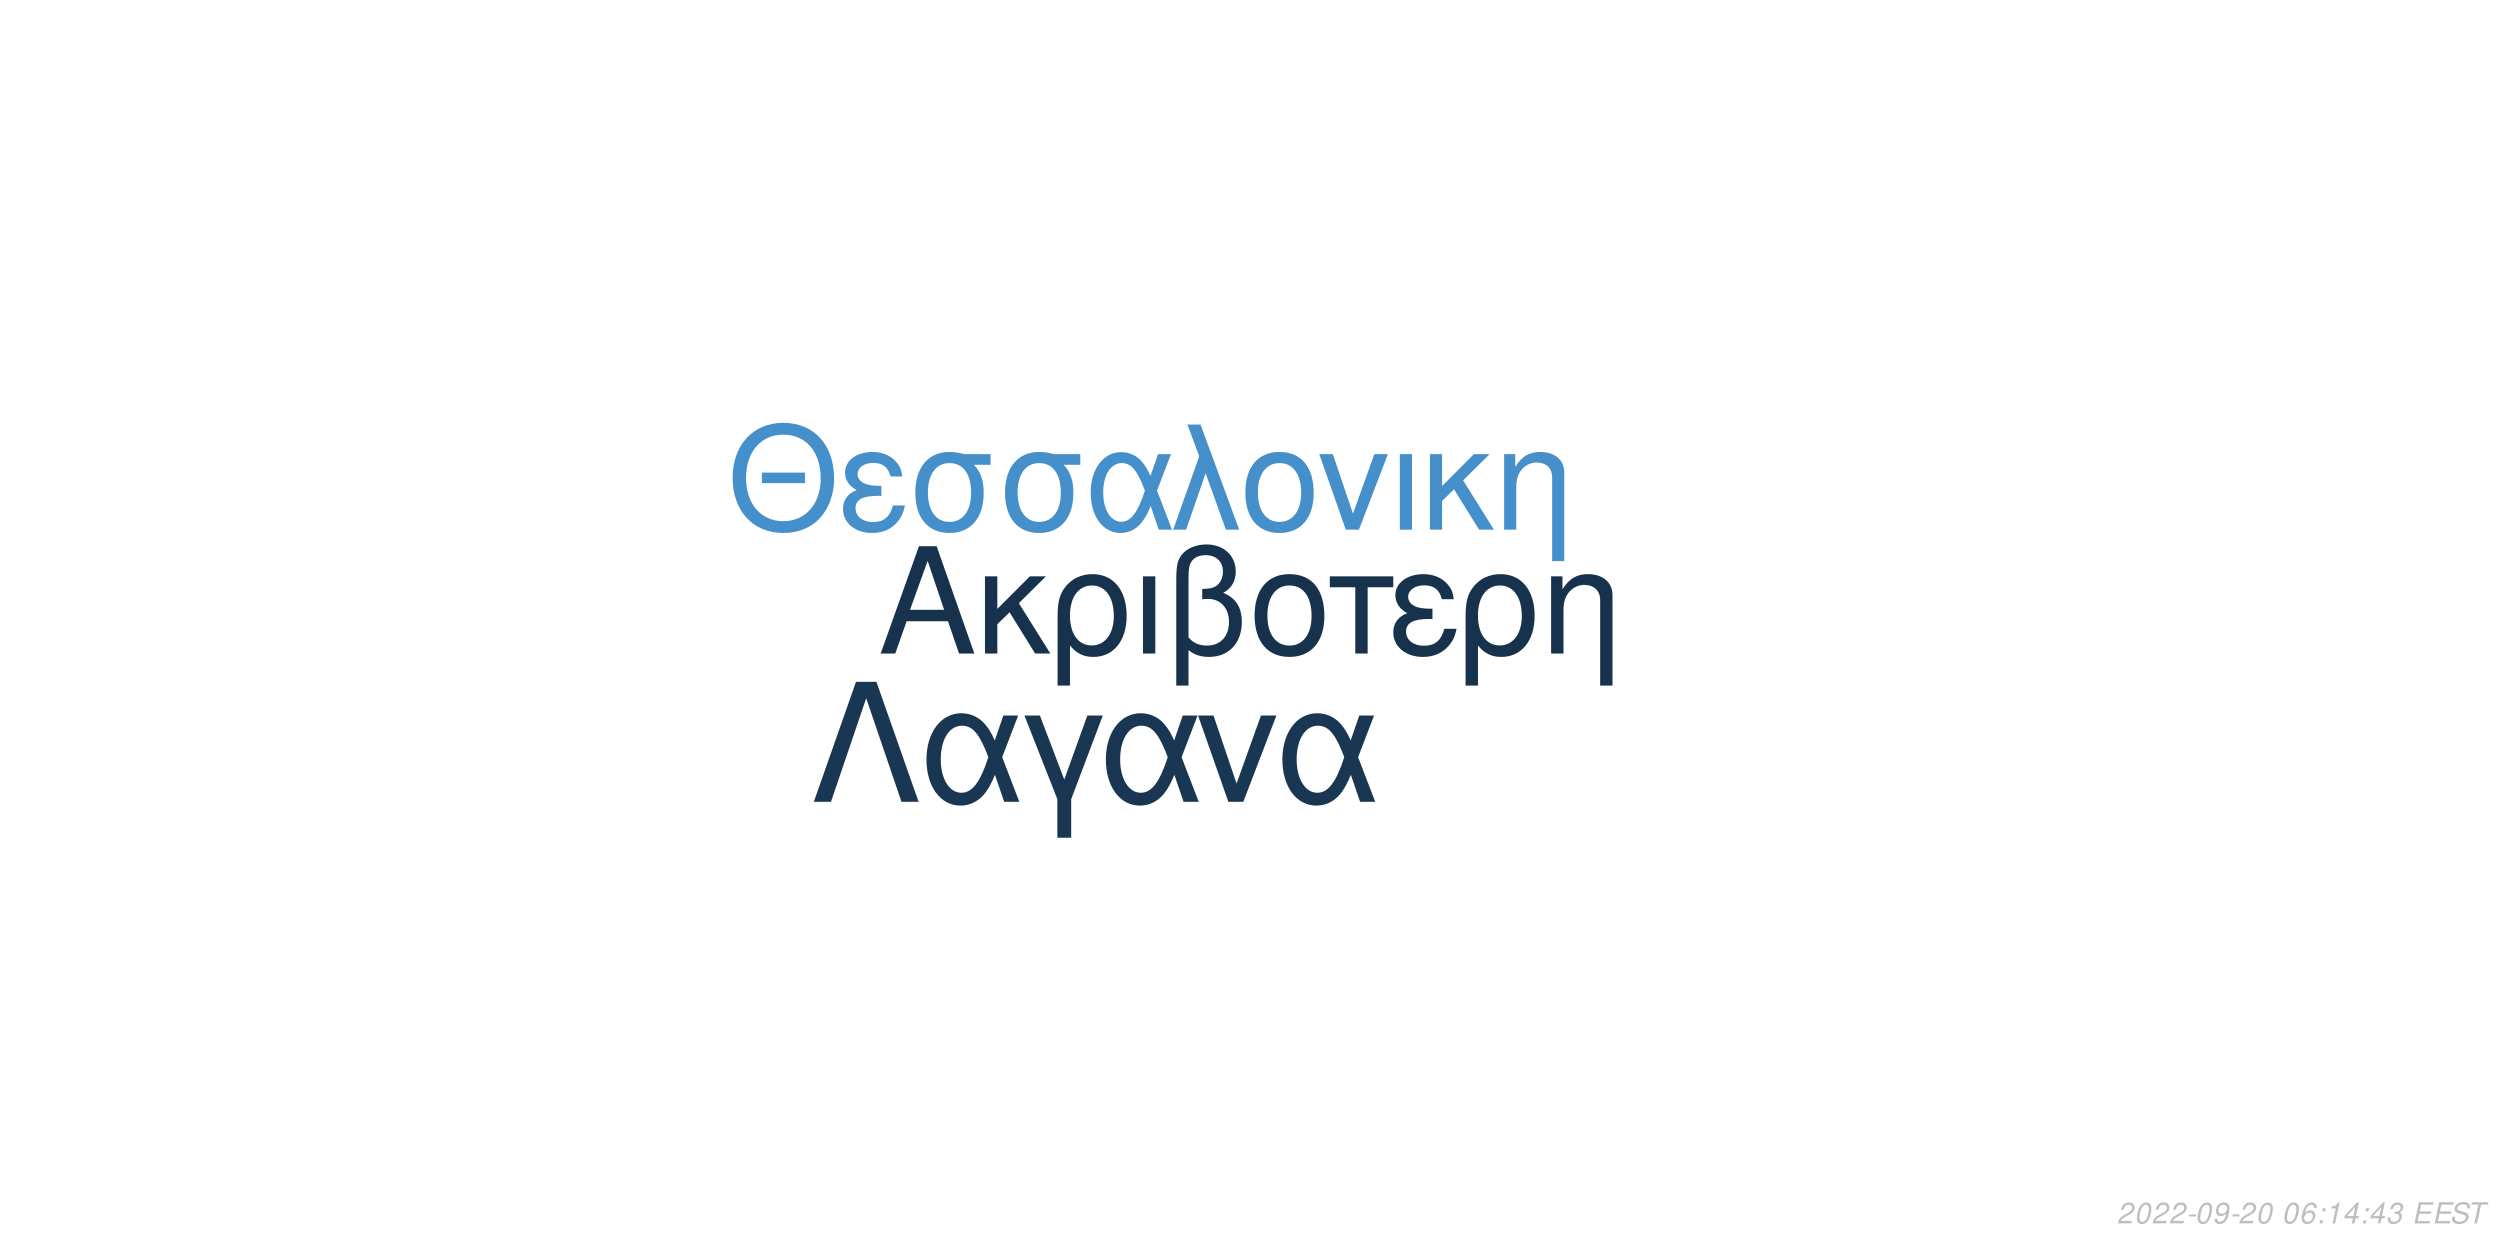
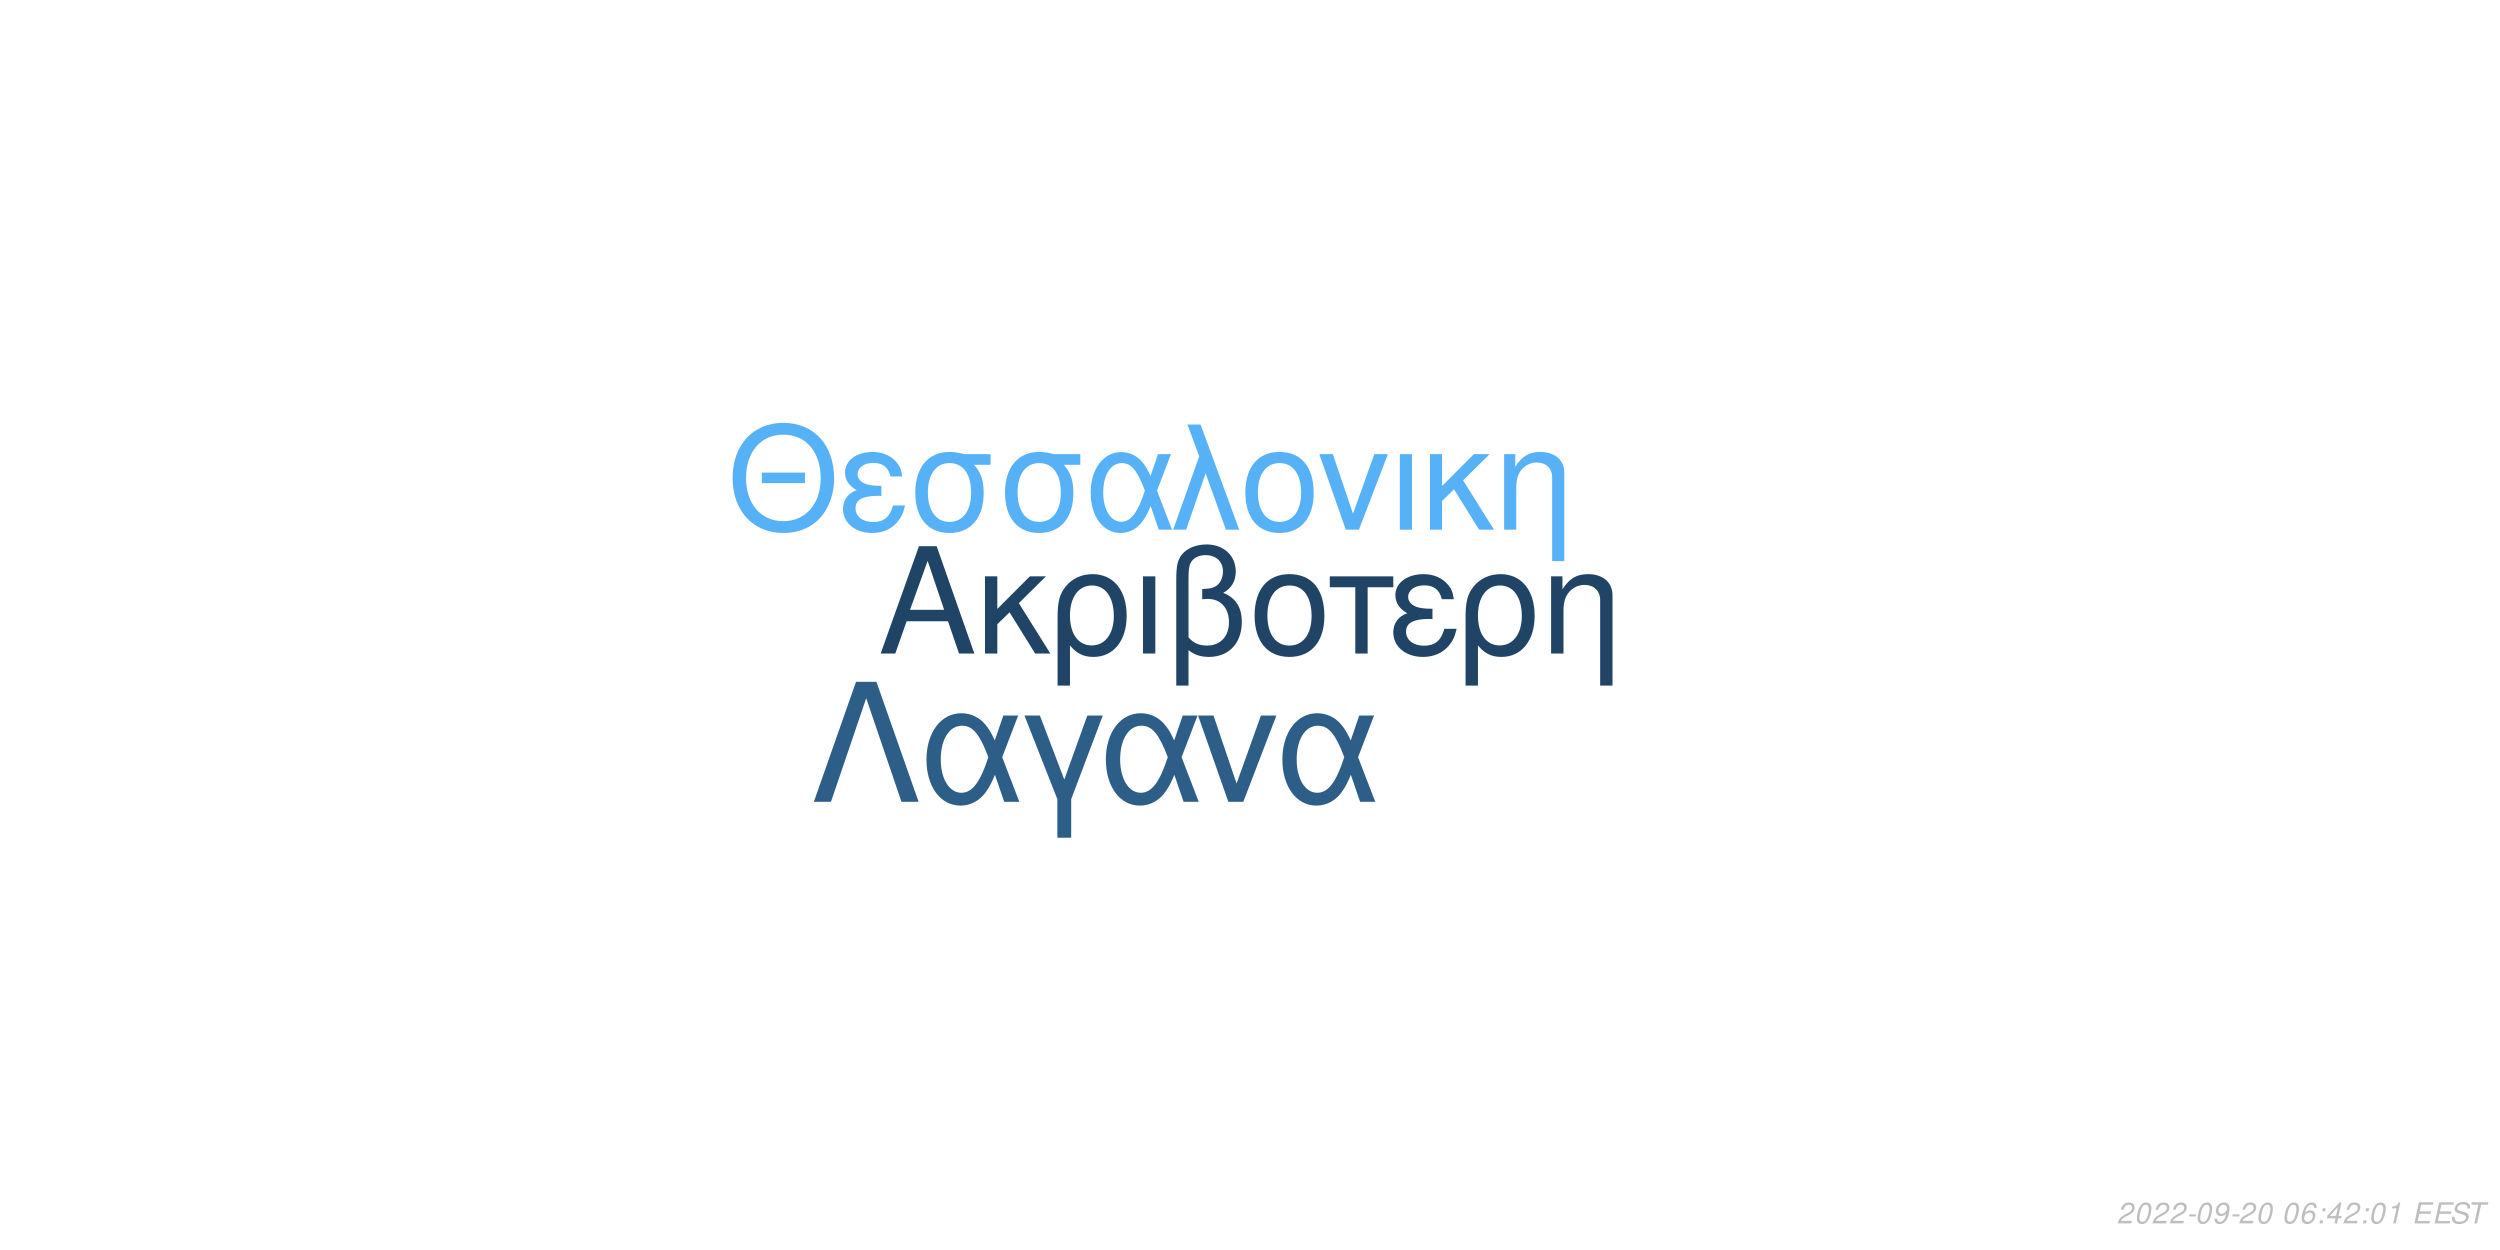
<svg xmlns="http://www.w3.org/2000/svg" xmlns:xlink="http://www.w3.org/1999/xlink" width="864pt" height="432pt" viewBox="0 0 864 432" version="1.1">
  <defs>
    <g>
      <symbol overflow="visible" id="glyph0-0">
        <path style="stroke:none;" d="" />
      </symbol>
      <symbol overflow="visible" id="glyph0-1">
        <path style="stroke:none;" d="M 24.125 -11.141 L 27.938 0 L 33.234 0 L 20.203 -37.094 L 14.094 -37.094 L 0.859 0 L 5.906 0 L 9.828 -11.141 Z M 22.797 -15.109 L 11 -15.109 L 17.094 -32.016 Z M 22.797 -15.109 " />
      </symbol>
      <symbol overflow="visible" id="glyph0-2">
        <path style="stroke:none;" d="M 7.172 -15.422 L 7.172 -26.672 L 2.906 -26.672 L 2.906 0 L 7.172 0 L 7.172 -10.125 L 11.406 -14.25 L 20.25 0 L 25.5 0 L 14.609 -17.406 L 23.969 -26.672 L 18.422 -26.672 Z M 7.172 -15.422 " />
      </symbol>
      <symbol overflow="visible" id="glyph0-3">
        <path style="stroke:none;" d="M 3 11.094 L 7.281 11.094 L 7.281 -2.797 C 9.516 -0.047 11.953 1.172 15.375 1.172 C 22.344 1.172 26.875 -4.422 26.875 -13.031 C 26.875 -21.891 22.297 -27.438 15.062 -27.438 C 11.297 -27.438 7.984 -25.906 5.797 -23.156 C 3.672 -20.516 3 -17.969 3 -12.359 Z M 14.906 -23.516 C 19.547 -23.516 22.438 -19.438 22.438 -12.922 C 22.438 -6.812 19.391 -2.797 14.812 -2.797 C 10.172 -2.797 7.281 -6.766 7.281 -13.125 C 7.281 -19.484 10.234 -23.516 14.906 -23.516 Z M 14.906 -23.516 " />
      </symbol>
      <symbol overflow="visible" id="glyph0-4">
        <path style="stroke:none;" d="M 3.516 0 L 7.781 0 L 7.781 -26.672 L 3.516 -26.672 Z M 3.516 0 " />
      </symbol>
      <symbol overflow="visible" id="glyph0-5">
        <path style="stroke:none;" d="M 4.016 11.094 L 8.25 11.094 L 8.25 -1.172 C 10.172 0.406 12.422 1.172 15.312 1.172 C 22.188 1.172 26.672 -3.609 26.672 -10.891 C 26.672 -15.984 24.578 -19.234 20.25 -20.969 C 23.109 -22.547 24.578 -25.031 24.578 -28.344 C 24.578 -33.844 20.406 -37.703 14.453 -37.703 C 10.938 -37.703 7.734 -36.391 6 -34.25 C 4.484 -32.422 4.016 -30.328 4.016 -25.391 Z M 8.25 -25.656 C 8.25 -29.359 8.5 -30.844 9.469 -32.062 C 10.375 -33.281 12.156 -34 14.094 -34 C 17.812 -34 20.156 -31.812 20.156 -28.297 C 20.156 -25.953 18.984 -23.812 17.297 -23.047 C 16.281 -22.547 15.469 -22.438 12.984 -22.297 L 12.984 -18.781 C 13.734 -18.828 14.344 -18.875 14.969 -18.875 C 19.344 -18.875 22.234 -15.719 22.234 -10.891 C 22.234 -5.906 19.281 -2.75 14.656 -2.75 C 11.953 -2.75 9.922 -3.609 8.25 -5.594 Z M 8.25 -25.656 " />
      </symbol>
      <symbol overflow="visible" id="glyph0-6">
        <path style="stroke:none;" d="M 14.094 -27.438 C 6.562 -27.438 2.094 -22.094 2.094 -13.125 C 2.094 -4.125 6.562 1.172 14.141 1.172 C 21.672 1.172 26.203 -4.172 26.203 -12.922 C 26.203 -22.188 21.828 -27.438 14.094 -27.438 Z M 14.141 -23.516 C 18.938 -23.516 21.781 -19.594 21.781 -12.984 C 21.781 -6.672 18.828 -2.75 14.141 -2.75 C 9.422 -2.75 6.516 -6.672 6.516 -13.125 C 6.516 -19.594 9.422 -23.516 14.141 -23.516 Z M 14.141 -23.516 " />
      </symbol>
      <symbol overflow="visible" id="glyph0-7">
        <path style="stroke:none;" d="M 7.891 0 L 12.156 0 L 12.156 -22.906 L 21.016 -22.906 L 21.016 -26.672 L -0.922 -26.672 L -0.922 -22.906 L 7.891 -22.906 Z M 7.891 0 " />
      </symbol>
      <symbol overflow="visible" id="glyph0-8">
        <path style="stroke:none;" d="M 14.562 -15.469 C 11.344 -15.469 9.562 -15.781 8.297 -16.438 C 6.922 -17.203 6.156 -18.328 6.156 -19.547 C 6.156 -21.891 8.453 -23.562 11.656 -23.562 C 15.062 -23.562 16.953 -22.094 17.812 -18.781 L 21.938 -18.781 C 21.578 -21.266 21.062 -22.5 19.797 -23.922 C 17.812 -26.203 14.906 -27.438 11.453 -27.438 C 5.797 -27.438 1.734 -24.375 1.734 -20.203 C 1.734 -17.609 3.156 -15.375 5.859 -13.938 C 2.797 -12.875 1.016 -10.484 1.016 -7.328 C 1.016 -2.391 5.297 1.172 11.25 1.172 C 14.969 1.172 17.906 -0.109 20.156 -2.641 C 21.578 -4.328 22.297 -5.797 22.906 -8.547 L 18.672 -8.547 C 17.5 -4.422 15.422 -2.703 11.609 -2.703 C 7.938 -2.703 5.438 -4.688 5.438 -7.578 C 5.438 -10.578 7.938 -11.953 13.484 -11.953 C 13.641 -11.953 14.094 -11.953 14.562 -11.906 Z M 14.562 -15.469 " />
      </symbol>
      <symbol overflow="visible" id="glyph0-9">
        <path style="stroke:none;" d="M 3.562 -26.672 L 3.562 0 L 7.844 0 L 7.844 -14.703 C 7.844 -17.906 8.5 -19.891 10.031 -21.531 C 11.406 -22.953 13.188 -23.719 15.062 -23.719 C 18.375 -23.719 20.516 -21.672 20.516 -18.469 L 20.516 11.094 L 24.781 11.094 L 24.781 -20.156 C 24.781 -24.578 21.469 -27.438 16.328 -27.438 C 12.359 -27.438 9.828 -25.906 7.484 -22.188 L 7.484 -26.672 Z M 3.562 -26.672 " />
      </symbol>
      <symbol overflow="visible" id="glyph1-0">
        <path style="stroke:none;" d="" />
      </symbol>
      <symbol overflow="visible" id="glyph1-1">
        <path style="stroke:none;" d="M 26.859 -19.734 L 11.953 -19.734 L 11.953 -16.094 L 26.859 -16.094 Z M 19.328 -36.922 C 8.922 -36.922 1.844 -29.25 1.844 -17.891 C 1.844 -6.484 8.875 1.141 19.391 1.141 C 23.812 1.141 27.703 -0.203 30.641 -2.688 C 34.578 -6.031 36.922 -11.656 36.922 -17.594 C 36.922 -29.297 30 -36.922 19.328 -36.922 Z M 19.328 -32.844 C 27.203 -32.844 32.281 -26.906 32.281 -17.688 C 32.281 -8.922 27.062 -2.938 19.391 -2.938 C 11.609 -2.938 6.484 -8.922 6.484 -17.891 C 6.484 -26.859 11.609 -32.844 19.328 -32.844 Z M 19.328 -32.844 " />
      </symbol>
      <symbol overflow="visible" id="glyph1-2">
        <path style="stroke:none;" d="M 14.25 -15.141 C 11.109 -15.141 9.375 -15.453 8.125 -16.094 C 6.781 -16.844 6.031 -17.938 6.031 -19.141 C 6.031 -21.422 8.266 -23.078 11.406 -23.078 C 14.75 -23.078 16.594 -21.625 17.438 -18.391 L 21.469 -18.391 C 21.125 -20.828 20.625 -22.031 19.391 -23.422 C 17.438 -25.656 14.594 -26.859 11.219 -26.859 C 5.688 -26.859 1.688 -23.875 1.688 -19.781 C 1.688 -17.234 3.094 -15.047 5.734 -13.656 C 2.734 -12.609 1 -10.266 1 -7.172 C 1 -2.344 5.188 1.141 11.016 1.141 C 14.656 1.141 17.547 -0.094 19.734 -2.594 C 21.125 -4.234 21.828 -5.688 22.422 -8.375 L 18.281 -8.375 C 17.141 -4.328 15.094 -2.641 11.359 -2.641 C 7.766 -2.641 5.328 -4.578 5.328 -7.422 C 5.328 -10.359 7.766 -11.703 13.203 -11.703 C 13.359 -11.703 13.797 -11.703 14.25 -11.656 Z M 14.25 -15.141 " />
      </symbol>
      <symbol overflow="visible" id="glyph1-3">
        <path style="stroke:none;" d="M 29 -26.109 L 19.938 -26.109 C 17.594 -26.703 16.438 -26.859 14.703 -26.859 C 7.469 -26.859 2.984 -21.469 2.984 -12.859 C 2.984 -4.031 7.375 1.141 14.797 1.141 C 22.172 1.141 26.609 -4.078 26.609 -12.656 C 26.609 -17.047 25.656 -19.828 23.266 -22.422 L 29 -22.422 Z M 14.797 -23.016 C 19.531 -23.016 22.266 -19.234 22.266 -12.75 C 22.266 -6.531 19.438 -2.688 14.797 -2.688 C 10.172 -2.688 7.328 -6.531 7.328 -12.859 C 7.328 -19.188 10.172 -23.016 14.797 -23.016 Z M 14.797 -23.016 " />
      </symbol>
      <symbol overflow="visible" id="glyph1-4">
        <path style="stroke:none;" d="M 29.344 -26.109 L 24.859 -26.109 L 22.266 -18.578 C 21.125 -21.031 20.484 -22.125 19.328 -23.469 C 17.547 -25.609 14.906 -26.812 12.156 -26.812 C 5.984 -26.812 1.594 -20.984 1.594 -12.812 C 1.594 -4.578 5.828 1.141 11.906 1.141 C 14.953 1.141 17.734 -0.344 19.625 -3.047 C 20.672 -4.531 21.281 -5.688 22.328 -8.172 L 25.109 0 L 29.703 0 L 24.516 -13.5 Z M 20.328 -13.5 C 17.891 -5.922 15.453 -2.734 12.156 -2.734 C 8.516 -2.734 5.922 -6.922 5.922 -12.812 C 5.922 -18.938 8.516 -23.016 12.359 -23.016 C 15.594 -23.016 17.688 -20.531 20.328 -13.5 Z M 20.328 -13.5 " />
      </symbol>
      <symbol overflow="visible" id="glyph1-5">
        <path style="stroke:none;" d="M 1.094 0 L 5.578 0 L 12.312 -19.484 L 19.328 0 L 23.922 0 L 10.562 -36.328 L 6.031 -36.328 L 10.109 -25.359 Z M 1.094 0 " />
      </symbol>
      <symbol overflow="visible" id="glyph1-6">
        <path style="stroke:none;" d="M 13.797 -26.859 C 6.422 -26.859 2.047 -21.625 2.047 -12.859 C 2.047 -4.031 6.422 1.141 13.859 1.141 C 21.234 1.141 25.656 -4.078 25.656 -12.656 C 25.656 -21.719 21.375 -26.859 13.797 -26.859 Z M 13.859 -23.016 C 18.531 -23.016 21.328 -19.188 21.328 -12.703 C 21.328 -6.531 18.438 -2.688 13.859 -2.688 C 9.219 -2.688 6.375 -6.531 6.375 -12.859 C 6.375 -19.188 9.219 -23.016 13.859 -23.016 Z M 13.859 -23.016 " />
      </symbol>
      <symbol overflow="visible" id="glyph1-7">
        <path style="stroke:none;" d="M 14.297 0 L 24.312 -26.109 L 19.625 -26.109 L 12.25 -5.531 L 5.281 -26.109 L 0.594 -26.109 L 9.766 0 Z M 14.297 0 " />
      </symbol>
      <symbol overflow="visible" id="glyph1-8">
        <path style="stroke:none;" d="M 3.438 0 L 7.625 0 L 7.625 -26.109 L 3.438 -26.109 Z M 3.438 0 " />
      </symbol>
      <symbol overflow="visible" id="glyph1-9">
        <path style="stroke:none;" d="M 7.031 -15.094 L 7.031 -26.109 L 2.844 -26.109 L 2.844 0 L 7.031 0 L 7.031 -9.922 L 11.156 -13.953 L 19.828 0 L 24.969 0 L 14.297 -17.047 L 23.469 -26.109 L 18.031 -26.109 Z M 7.031 -15.094 " />
      </symbol>
      <symbol overflow="visible" id="glyph1-10">
        <path style="stroke:none;" d="M 3.484 -26.109 L 3.484 0 L 7.672 0 L 7.672 -14.406 C 7.672 -17.547 8.328 -19.484 9.812 -21.078 C 11.156 -22.469 12.906 -23.219 14.75 -23.219 C 17.984 -23.219 20.078 -21.234 20.078 -18.094 L 20.078 10.859 L 24.266 10.859 L 24.266 -19.734 C 24.266 -24.062 21.031 -26.859 16 -26.859 C 12.109 -26.859 9.609 -25.359 7.328 -21.719 L 7.328 -26.109 Z M 3.484 -26.109 " />
      </symbol>
      <symbol overflow="visible" id="glyph2-0">
        <path style="stroke:none;" d="" />
      </symbol>
      <symbol overflow="visible" id="glyph2-1">
        <path style="stroke:none;" d="M 22.531 -41.484 L 15.484 -41.484 L 0.906 0 L 6.828 0 L 19 -35.797 L 31.188 0 L 37.109 0 Z M 22.531 -41.484 " />
      </symbol>
      <symbol overflow="visible" id="glyph2-2">
        <path style="stroke:none;" d="M 33.516 -29.812 L 28.391 -29.812 L 25.438 -21.219 C 24.125 -24.016 23.391 -25.266 22.078 -26.797 C 20.031 -29.25 17.016 -30.609 13.891 -30.609 C 6.828 -30.609 1.828 -23.953 1.828 -14.625 C 1.828 -5.234 6.656 1.312 13.594 1.312 C 17.078 1.312 20.266 -0.391 22.422 -3.469 C 23.609 -5.172 24.297 -6.484 25.5 -9.328 L 28.688 0 L 33.922 0 L 28 -15.422 Z M 23.219 -15.422 C 20.422 -6.766 17.641 -3.125 13.891 -3.125 C 9.734 -3.125 6.766 -7.906 6.766 -14.625 C 6.766 -21.625 9.734 -26.297 14.109 -26.297 C 17.812 -26.297 20.203 -23.453 23.219 -15.422 Z M 23.219 -15.422 " />
      </symbol>
      <symbol overflow="visible" id="glyph2-3">
        <path style="stroke:none;" d="M 12.062 12.406 L 16.844 12.406 L 16.844 -0.906 L 27.766 -29.812 L 22.422 -29.812 L 14.453 -7.688 L 6.031 -29.812 L 0.688 -29.812 L 12.062 -0.906 Z M 12.062 12.406 " />
      </symbol>
      <symbol overflow="visible" id="glyph2-4">
        <path style="stroke:none;" d="M 16.328 0 L 27.766 -29.812 L 22.422 -29.812 L 14 -6.312 L 6.031 -29.812 L 0.688 -29.812 L 11.156 0 Z M 16.328 0 " />
      </symbol>
      <symbol overflow="visible" id="glyph3-0">
        <path style="stroke:none;" d="" />
      </symbol>
      <symbol overflow="visible" id="glyph3-1">
        <path style="stroke:none;" d="M 5.234 -0.875 L 1.469 -0.875 C 1.641 -1.375 2.203 -1.891 3.109 -2.344 L 4.234 -2.938 C 5.562 -3.625 6.219 -4.469 6.219 -5.484 C 6.219 -5.938 6.062 -6.359 5.797 -6.656 C 5.469 -7.047 4.984 -7.234 4.312 -7.234 C 2.766 -7.234 1.891 -6.453 1.484 -4.734 L 2.375 -4.734 C 2.484 -5.188 2.609 -5.484 2.797 -5.75 C 3.094 -6.203 3.609 -6.453 4.188 -6.453 C 4.891 -6.453 5.344 -6.031 5.344 -5.375 C 5.344 -4.703 4.859 -4.094 4.016 -3.656 L 2.984 -3.125 C 1.234 -2.188 0.797 -1.656 0.344 -0.016 L 5.047 -0.016 Z M 5.234 -0.875 " />
      </symbol>
      <symbol overflow="visible" id="glyph3-2">
        <path style="stroke:none;" d="M 4.203 -7.234 C 3.375 -7.234 2.688 -6.812 2.125 -5.984 C 1.484 -5.047 0.984 -3.188 0.984 -1.734 C 0.984 -1.109 1.172 -0.562 1.484 -0.266 C 1.797 0.047 2.281 0.234 2.766 0.234 C 3.625 0.234 4.281 -0.156 4.859 -1.016 C 5.516 -1.953 6 -3.797 6 -5.266 C 6 -6.5 5.328 -7.234 4.203 -7.234 Z M 4.094 -6.453 C 4.734 -6.453 5.125 -5.984 5.125 -5.156 C 5.125 -4.203 4.781 -2.625 4.406 -1.812 C 3.984 -0.938 3.516 -0.547 2.875 -0.547 C 2.25 -0.547 1.875 -1.031 1.875 -1.828 C 1.875 -2.797 2.203 -4.344 2.594 -5.203 C 2.984 -6.047 3.453 -6.453 4.094 -6.453 Z M 4.094 -6.453 " />
      </symbol>
      <symbol overflow="visible" id="glyph3-3">
        <path style="stroke:none;" d="M 3.516 -3.125 L 1.125 -3.125 L 0.969 -2.406 L 3.359 -2.406 Z M 3.516 -3.125 " />
      </symbol>
      <symbol overflow="visible" id="glyph3-4">
        <path style="stroke:none;" d="M 0.844 -1.656 C 0.844 -1.547 0.844 -1.438 0.844 -1.375 C 0.844 -0.406 1.531 0.234 2.578 0.234 C 3.203 0.234 3.766 0.016 4.297 -0.438 C 4.938 -1 5.312 -1.656 5.594 -2.719 C 5.844 -3.672 6.016 -4.766 6.016 -5.375 C 6.016 -5.844 5.844 -6.328 5.547 -6.656 C 5.203 -7.031 4.703 -7.234 4.062 -7.234 C 2.516 -7.234 1.297 -5.938 1.297 -4.266 C 1.297 -3.203 1.984 -2.547 3.047 -2.547 C 3.484 -2.547 3.953 -2.672 4.281 -2.891 C 4.406 -2.984 4.547 -3.078 4.828 -3.344 C 4.438 -1.484 3.703 -0.547 2.703 -0.547 C 2.109 -0.547 1.719 -0.938 1.719 -1.547 L 1.719 -1.656 Z M 3.953 -6.453 C 4.625 -6.453 5.141 -5.953 5.141 -5.281 C 5.141 -4.188 4.312 -3.312 3.297 -3.312 C 2.594 -3.312 2.172 -3.734 2.172 -4.453 C 2.172 -5.562 2.984 -6.453 3.953 -6.453 Z M 3.953 -6.453 " />
      </symbol>
      <symbol overflow="visible" id="glyph3-5">
        <path style="stroke:none;" d="" />
      </symbol>
      <symbol overflow="visible" id="glyph3-6">
        <path style="stroke:none;" d="M 6.125 -5.344 L 6.141 -5.625 C 6.141 -6.609 5.453 -7.234 4.391 -7.234 C 3.438 -7.234 2.641 -6.719 2.016 -5.703 C 1.422 -4.781 0.938 -2.953 0.938 -1.688 C 0.938 -0.516 1.688 0.234 2.859 0.234 C 3.703 0.234 4.438 -0.156 5 -0.875 C 5.406 -1.422 5.672 -2.156 5.672 -2.766 C 5.672 -3.812 4.969 -4.5 3.906 -4.5 C 3.234 -4.5 2.672 -4.234 2.094 -3.625 C 2.406 -5.375 3.234 -6.453 4.25 -6.453 C 4.703 -6.453 5.062 -6.234 5.172 -5.844 C 5.203 -5.719 5.234 -5.578 5.25 -5.344 Z M 3.656 -3.734 C 4.344 -3.734 4.797 -3.281 4.797 -2.625 C 4.797 -1.469 3.984 -0.547 2.984 -0.547 C 2.297 -0.547 1.812 -1.047 1.812 -1.766 C 1.812 -2.859 2.625 -3.734 3.656 -3.734 Z M 3.656 -3.734 " />
      </symbol>
      <symbol overflow="visible" id="glyph3-7">
        <path style="stroke:none;" d="M 2.359 -1.031 L 1.312 -1.031 L 1.094 0 L 2.141 0 Z M 3.266 -5.234 L 2.219 -5.234 L 2 -4.203 L 3.047 -4.203 Z M 3.266 -5.234 " />
      </symbol>
      <symbol overflow="visible" id="glyph3-8">
+         <path style="stroke:none;" d="M 3.625 -1.75 L 3.266 0 L 4.141 0 L 4.516 -1.75 L 5.562 -1.75 L 5.734 -2.531 L 4.688 -2.531 L 5.688 -7.234 L 5.016 -7.234 L 0.844 -2.672 L 0.641 -1.75 Z M 3.797 -2.531 L 1.594 -2.531 L 4.469 -5.703 Z M 3.797 -2.531 " />
+       </symbol>
+       <symbol overflow="visible" id="glyph3-9">
        <path style="stroke:none;" d="M 3.703 -5.188 L 2.594 0 L 3.469 0 L 5.016 -7.234 L 4.438 -7.234 C 3.906 -6.156 3.688 -6.016 2.234 -5.812 L 2.109 -5.188 Z M 3.703 -5.188 " />
      </symbol>
-       <symbol overflow="visible" id="glyph3-9">
-         <path style="stroke:none;" d="M 3.625 -1.75 L 3.266 0 L 4.141 0 L 4.516 -1.75 L 5.562 -1.75 L 5.734 -2.531 L 4.688 -2.531 L 5.688 -7.234 L 5.016 -7.234 L 0.844 -2.672 L 0.641 -1.75 Z M 3.797 -2.531 L 1.594 -2.531 L 4.469 -5.703 Z M 3.797 -2.531 " />
-       </symbol>
      <symbol overflow="visible" id="glyph3-10">
-         <path style="stroke:none;" d="M 2.922 -3.312 C 3.125 -3.344 3.234 -3.344 3.375 -3.344 C 4.203 -3.344 4.688 -3 4.688 -2.406 C 4.688 -1.312 3.906 -0.547 2.781 -0.547 C 2.047 -0.547 1.594 -0.938 1.594 -1.562 C 1.594 -1.719 1.609 -1.844 1.656 -2.094 L 0.766 -2.094 C 0.734 -1.797 0.719 -1.641 0.719 -1.469 C 0.719 -0.375 1.406 0.234 2.641 0.234 C 3.547 0.234 4.297 -0.078 4.812 -0.656 C 5.266 -1.156 5.562 -1.875 5.562 -2.547 C 5.562 -3.125 5.344 -3.453 4.797 -3.734 C 5.641 -4.234 6.016 -4.844 6.016 -5.734 C 6.016 -6.656 5.312 -7.234 4.203 -7.234 C 3.375 -7.234 2.672 -6.938 2.188 -6.375 C 1.891 -6.031 1.703 -5.641 1.516 -4.906 L 2.391 -4.906 C 2.5 -5.359 2.594 -5.594 2.734 -5.812 C 3.047 -6.234 3.516 -6.453 4.078 -6.453 C 4.734 -6.453 5.141 -6.125 5.141 -5.578 C 5.141 -5.188 5.016 -4.797 4.797 -4.547 C 4.516 -4.234 4 -4.062 3.266 -4.062 L 3.078 -4.062 Z M 2.922 -3.312 " />
+         <path style="stroke:none;" d="M 2.547 -3.312 L 6.5 -3.312 L 6.688 -4.141 L 2.719 -4.141 L 3.219 -6.469 L 7.344 -6.469 L 7.516 -7.297 L 2.453 -7.297 L 0.906 0 L 6.125 0 L 6.297 -0.812 L 2.016 -0.812 Z M 2.547 -3.312 " />
      </symbol>
      <symbol overflow="visible" id="glyph3-11">
-         <path style="stroke:none;" d="M 2.547 -3.312 L 6.5 -3.312 L 6.688 -4.141 L 2.719 -4.141 L 3.219 -6.469 L 7.344 -6.469 L 7.516 -7.297 L 2.453 -7.297 L 0.906 0 L 6.125 0 L 6.297 -0.812 L 2.016 -0.812 Z M 2.547 -3.312 " />
+         <path style="stroke:none;" d="M 7.062 -5.156 C 7.125 -5.438 7.141 -5.562 7.141 -5.703 C 7.141 -6.156 6.938 -6.594 6.594 -6.891 C 6.188 -7.25 5.656 -7.406 4.875 -7.406 C 3.844 -7.406 3.047 -7.125 2.5 -6.562 C 2.094 -6.141 1.781 -5.438 1.781 -4.922 C 1.781 -4.297 2.219 -3.766 2.891 -3.562 L 4.594 -3.094 C 5.406 -2.859 5.734 -2.578 5.734 -2.094 C 5.734 -1.781 5.547 -1.406 5.266 -1.141 C 4.844 -0.766 4.266 -0.578 3.453 -0.578 C 2.328 -0.578 1.812 -0.984 1.812 -1.906 C 1.812 -2.047 1.812 -2.125 1.844 -2.312 L 0.984 -2.312 C 0.906 -2.062 0.891 -1.906 0.891 -1.688 C 0.891 -0.484 1.797 0.234 3.297 0.234 C 4.359 0.234 5.234 -0.062 5.812 -0.609 C 6.344 -1.078 6.688 -1.797 6.688 -2.375 C 6.688 -2.641 6.609 -2.906 6.453 -3.156 C 6.234 -3.5 5.938 -3.703 5.469 -3.828 L 3.75 -4.312 C 2.984 -4.547 2.734 -4.734 2.734 -5.188 C 2.734 -5.547 2.875 -5.844 3.188 -6.109 C 3.547 -6.438 4.031 -6.594 4.703 -6.594 C 5.266 -6.594 5.688 -6.484 5.906 -6.297 C 6.094 -6.125 6.219 -5.797 6.219 -5.516 C 6.219 -5.422 6.203 -5.344 6.188 -5.156 Z M 7.062 -5.156 " />
      </symbol>
      <symbol overflow="visible" id="glyph3-12">
-         <path style="stroke:none;" d="M 7.062 -5.156 C 7.125 -5.438 7.141 -5.562 7.141 -5.703 C 7.141 -6.156 6.938 -6.594 6.594 -6.891 C 6.188 -7.25 5.656 -7.406 4.875 -7.406 C 3.844 -7.406 3.047 -7.125 2.5 -6.562 C 2.094 -6.141 1.781 -5.438 1.781 -4.922 C 1.781 -4.297 2.219 -3.766 2.891 -3.562 L 4.594 -3.094 C 5.406 -2.859 5.734 -2.578 5.734 -2.094 C 5.734 -1.781 5.547 -1.406 5.266 -1.141 C 4.844 -0.766 4.266 -0.578 3.453 -0.578 C 2.328 -0.578 1.812 -0.984 1.812 -1.906 C 1.812 -2.047 1.812 -2.125 1.844 -2.312 L 0.984 -2.312 C 0.906 -2.062 0.891 -1.906 0.891 -1.688 C 0.891 -0.484 1.797 0.234 3.297 0.234 C 4.359 0.234 5.234 -0.062 5.812 -0.609 C 6.344 -1.078 6.688 -1.797 6.688 -2.375 C 6.688 -2.641 6.609 -2.906 6.453 -3.156 C 6.234 -3.5 5.938 -3.703 5.469 -3.828 L 3.75 -4.312 C 2.984 -4.547 2.734 -4.734 2.734 -5.188 C 2.734 -5.547 2.875 -5.844 3.188 -6.109 C 3.547 -6.438 4.031 -6.594 4.703 -6.594 C 5.266 -6.594 5.688 -6.484 5.906 -6.297 C 6.094 -6.125 6.219 -5.797 6.219 -5.516 C 6.219 -5.422 6.203 -5.344 6.188 -5.156 Z M 7.062 -5.156 " />
-       </symbol>
-       <symbol overflow="visible" id="glyph3-13">
        <path style="stroke:none;" d="M 4.938 -6.469 L 7.312 -6.469 L 7.484 -7.297 L 1.75 -7.297 L 1.578 -6.469 L 3.984 -6.469 L 2.609 0 L 3.547 0 Z M 4.938 -6.469 " />
      </symbol>
    </g>
  </defs>
  <g id="surface1">
    <rect x="0" y="0" width="864" height="432" style="fill:rgb(100%,100%,100%);fill-opacity:1;stroke:none;" />
-     <g style="fill:rgb(9.02%,19.608%,30.196%);fill-opacity:1;">
+     <g style="fill:rgb(12.549%,26.667%,39.608%);fill-opacity:1;">
      <use xlink:href="#glyph0-1" x="303.5" y="225.861" />
      <use xlink:href="#glyph0-2" x="337.5" y="225.861" />
      <use xlink:href="#glyph0-3" x="362.5" y="225.861" />
      <use xlink:href="#glyph0-4" x="391.5" y="225.861" />
      <use xlink:href="#glyph0-5" x="402.5" y="225.861" />
      <use xlink:href="#glyph0-6" x="431.5" y="225.861" />
      <use xlink:href="#glyph0-7" x="460.5" y="225.861" />
      <use xlink:href="#glyph0-8" x="480.5" y="225.861" />
      <use xlink:href="#glyph0-3" x="503.5" y="225.861" />
      <use xlink:href="#glyph0-9" x="532.5" y="225.861" />
    </g>
-     <g style="fill:rgb(27.059%,56.078%,79.216%);fill-opacity:1;">
+     <g style="fill:rgb(33.725%,69.412%,96.863%);fill-opacity:1;">
      <use xlink:href="#glyph1-1" x="251.348" y="183.058" />
      <use xlink:href="#glyph1-2" x="290.348" y="183.058" />
      <use xlink:href="#glyph1-3" x="313.348" y="183.058" />
      <use xlink:href="#glyph1-3" x="344.348" y="183.058" />
      <use xlink:href="#glyph1-4" x="375.348" y="183.058" />
      <use xlink:href="#glyph1-5" x="404.348" y="183.058" />
      <use xlink:href="#glyph1-6" x="428.348" y="183.058" />
      <use xlink:href="#glyph1-7" x="455.348" y="183.058" />
      <use xlink:href="#glyph1-8" x="480.348" y="183.058" />
      <use xlink:href="#glyph1-9" x="491.348" y="183.058" />
      <use xlink:href="#glyph1-10" x="516.348" y="183.058" />
    </g>
-     <g style="fill:rgb(9.804%,21.176%,32.157%);fill-opacity:1;">
+     <g style="fill:rgb(17.647%,36.863%,53.333%);fill-opacity:1;">
      <use xlink:href="#glyph2-1" x="280.359" y="277.105" />
      <use xlink:href="#glyph2-2" x="318.359" y="277.105" />
      <use xlink:href="#glyph2-3" x="353.359" y="277.105" />
      <use xlink:href="#glyph2-2" x="380.359" y="277.105" />
      <use xlink:href="#glyph2-4" x="413.359" y="277.105" />
      <use xlink:href="#glyph2-2" x="441.359" y="277.105" />
    </g>
    <g style="fill:rgb(74.51%,74.51%,74.51%);fill-opacity:1;">
      <use xlink:href="#glyph3-1" x="731.52" y="422.81" />
      <use xlink:href="#glyph3-2" x="737.52" y="422.81" />
      <use xlink:href="#glyph3-1" x="743.52" y="422.81" />
      <use xlink:href="#glyph3-1" x="749.52" y="422.81" />
      <use xlink:href="#glyph3-3" x="755.52" y="422.81" />
      <use xlink:href="#glyph3-2" x="758.52" y="422.81" />
      <use xlink:href="#glyph3-4" x="764.52" y="422.81" />
      <use xlink:href="#glyph3-3" x="770.52" y="422.81" />
      <use xlink:href="#glyph3-1" x="773.52" y="422.81" />
      <use xlink:href="#glyph3-2" x="779.52" y="422.81" />
      <use xlink:href="#glyph3-5" x="785.52" y="422.81" />
      <use xlink:href="#glyph3-2" x="788.52" y="422.81" />
      <use xlink:href="#glyph3-6" x="794.52" y="422.81" />
      <use xlink:href="#glyph3-7" x="800.52" y="422.81" />
      <use xlink:href="#glyph3-8" x="803.52" y="422.81" />
-       <use xlink:href="#glyph3-9" x="809.52" y="422.81" />
+       <use xlink:href="#glyph3-1" x="809.52" y="422.81" />
      <use xlink:href="#glyph3-7" x="815.52" y="422.81" />
-       <use xlink:href="#glyph3-9" x="818.52" y="422.81" />
-       <use xlink:href="#glyph3-10" x="824.52" y="422.81" />
+       <use xlink:href="#glyph3-2" x="818.52" y="422.81" />
+       <use xlink:href="#glyph3-9" x="824.52" y="422.81" />
      <use xlink:href="#glyph3-5" x="830.52" y="422.81" />
-       <use xlink:href="#glyph3-11" x="833.52" y="422.81" />
-       <use xlink:href="#glyph3-11" x="840.52" y="422.81" />
-       <use xlink:href="#glyph3-12" x="846.52" y="422.81" />
-       <use xlink:href="#glyph3-13" x="852.52" y="422.81" />
+       <use xlink:href="#glyph3-10" x="833.52" y="422.81" />
+       <use xlink:href="#glyph3-10" x="840.52" y="422.81" />
+       <use xlink:href="#glyph3-11" x="846.52" y="422.81" />
+       <use xlink:href="#glyph3-12" x="852.52" y="422.81" />
    </g>
  </g>
</svg>
